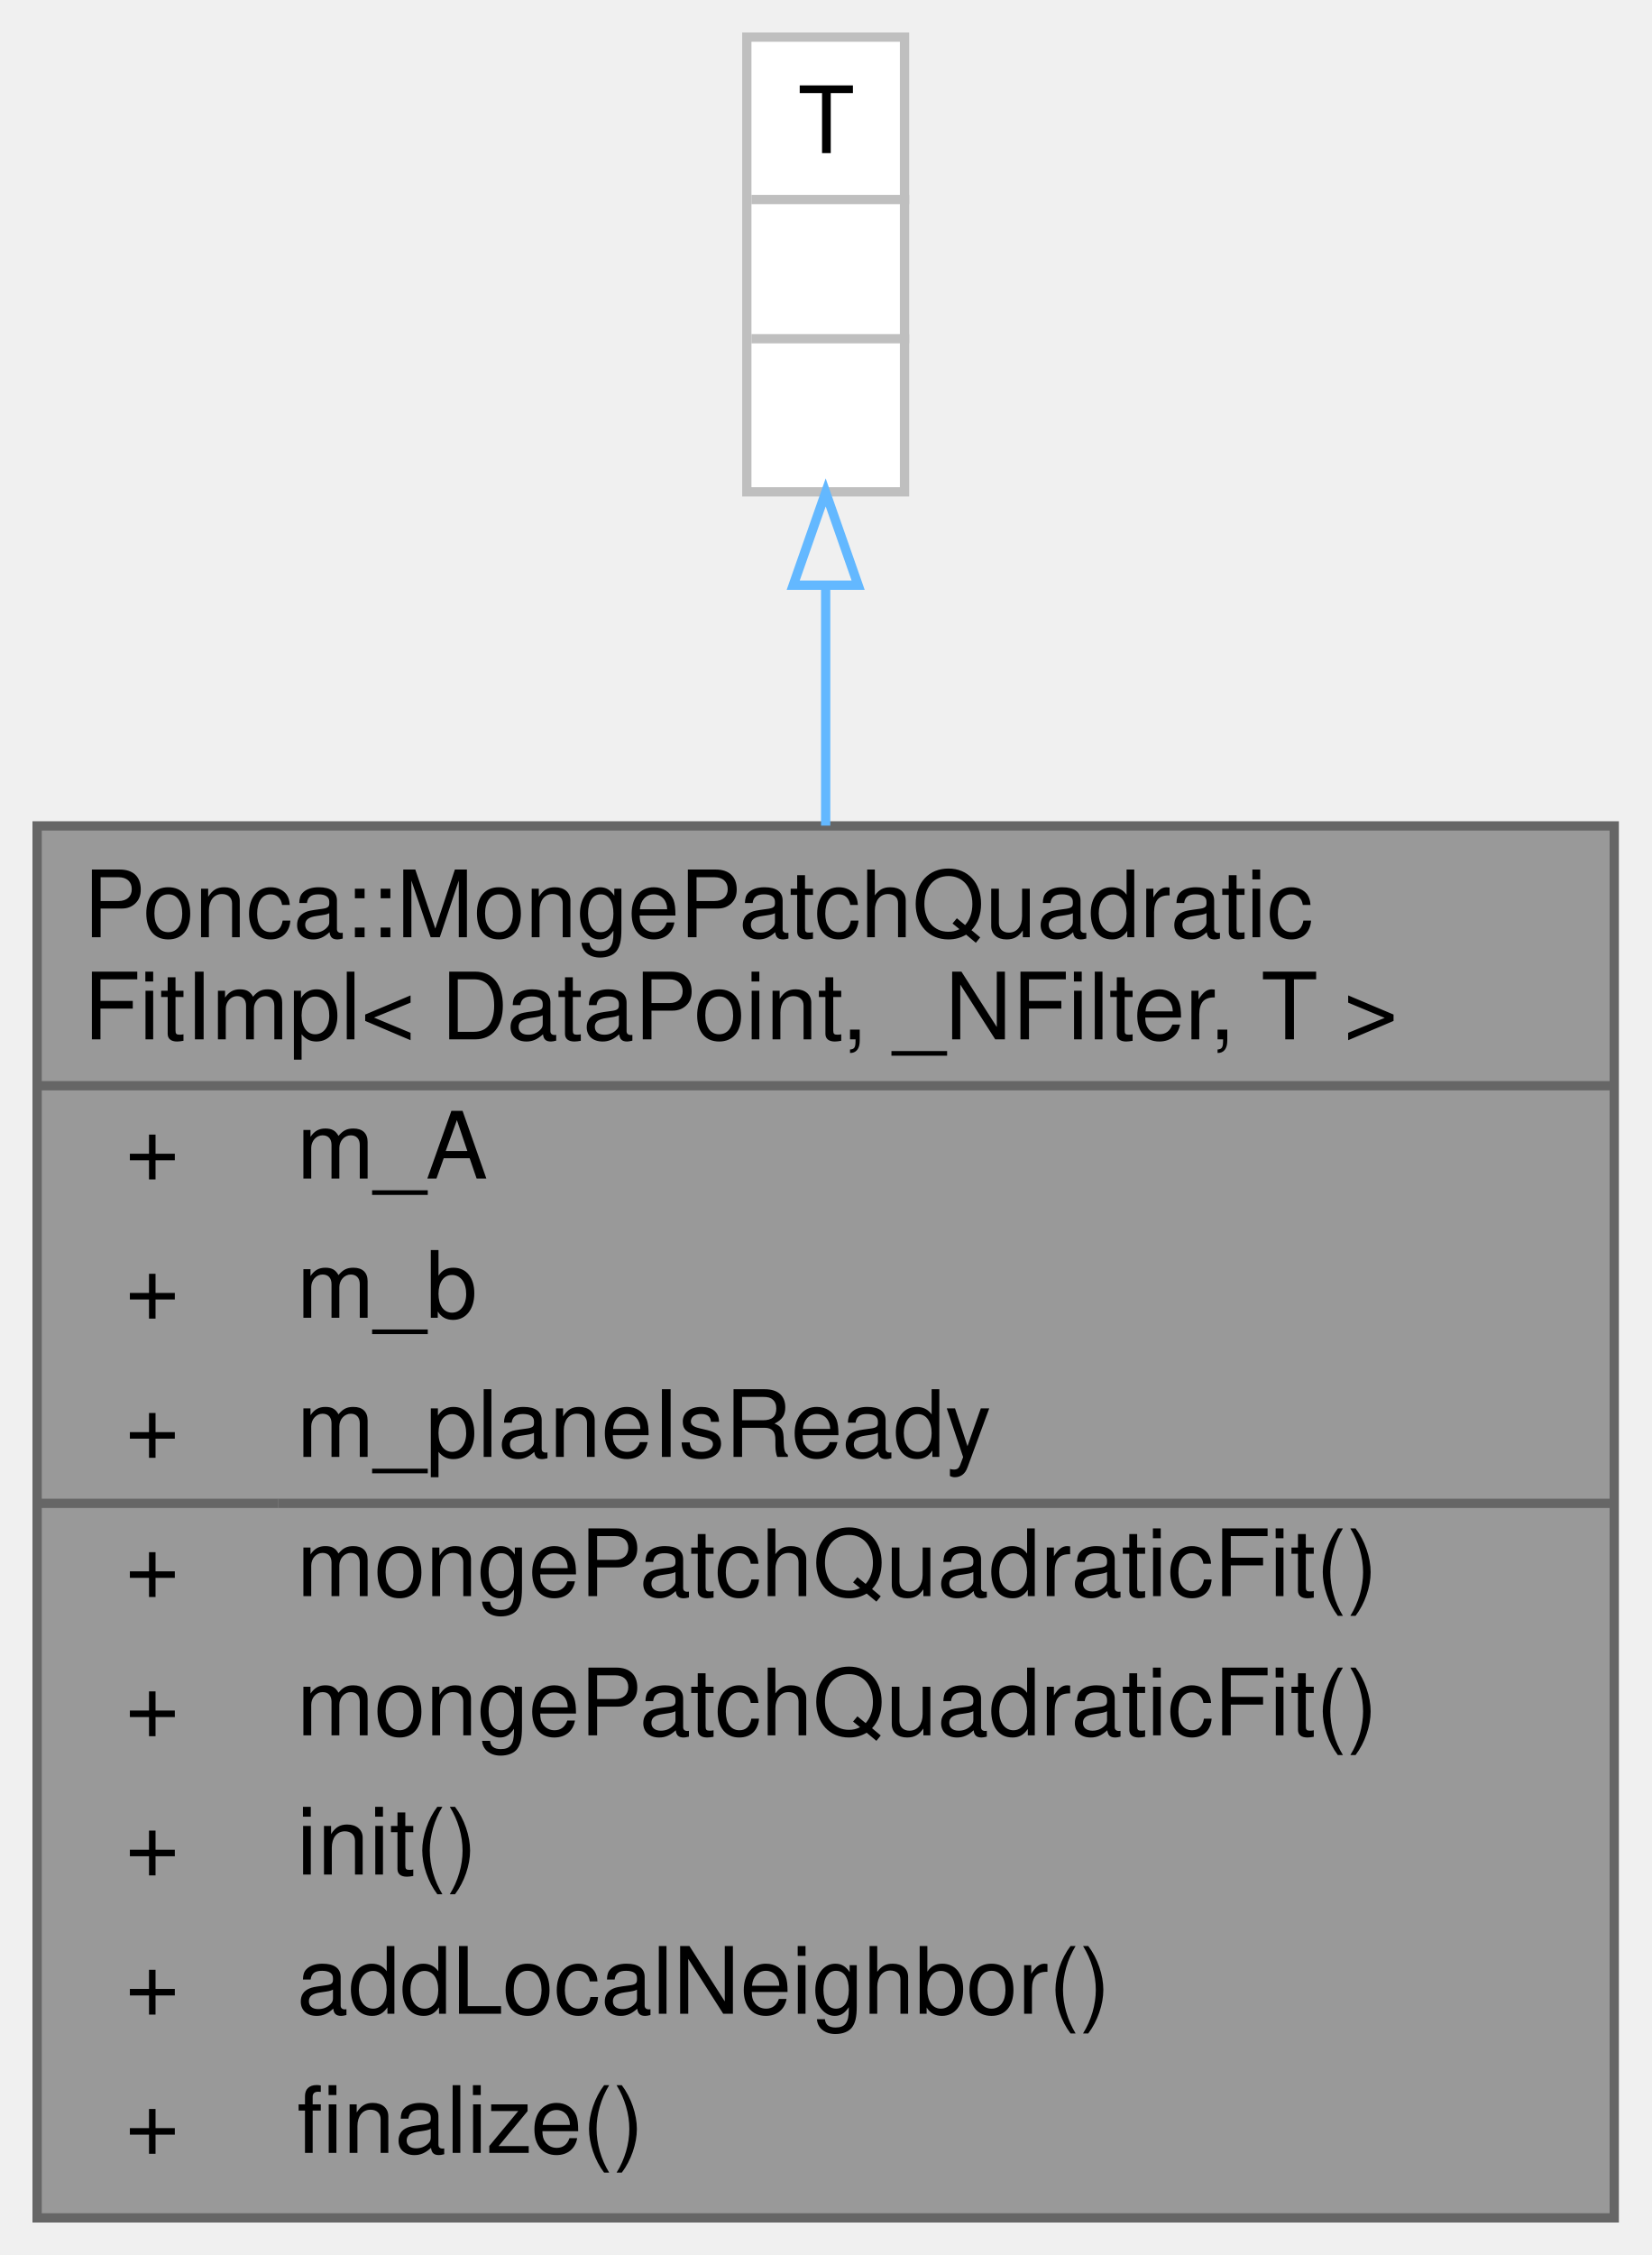
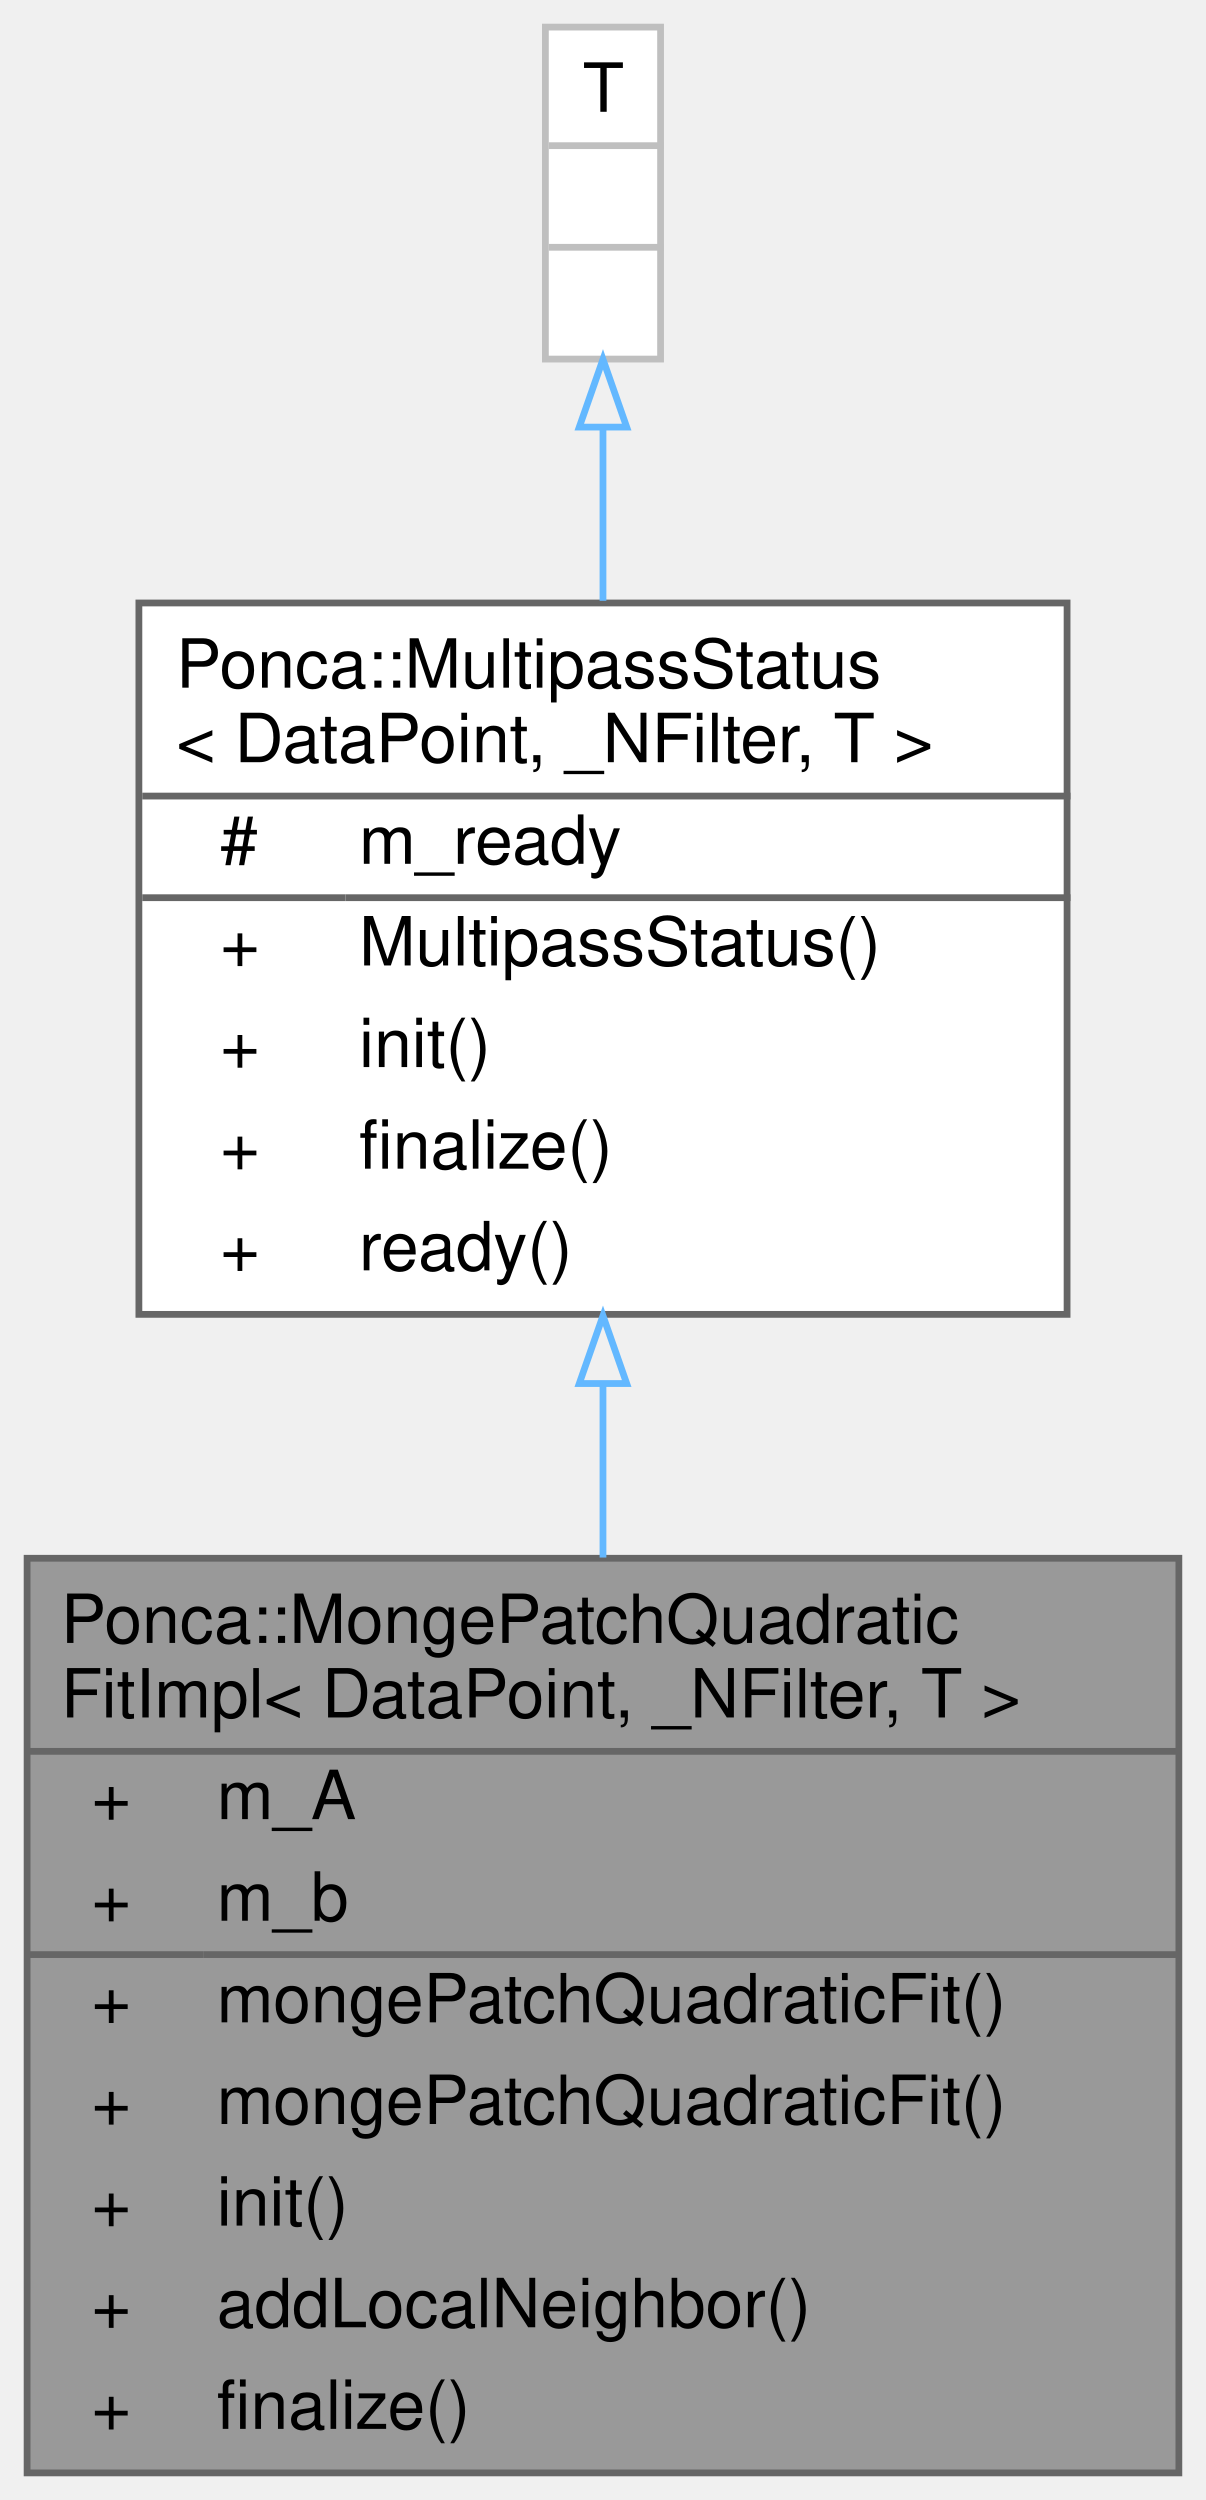
- <svg xmlns="http://www.w3.org/2000/svg" xmlns:xlink="http://www.w3.org/1999/xlink" width="178pt" height="243pt" viewBox="0.00 0.00 178.00 243.00">
-   <g id="graph0" class="graph" transform="scale(1 1) rotate(0) translate(4 239)">
+ <svg xmlns="http://www.w3.org/2000/svg" xmlns:xlink="http://www.w3.org/1999/xlink" width="178pt" height="369pt" viewBox="0.00 0.00 178.00 369.00">
+   <g id="graph0" class="graph" transform="scale(1 1) rotate(0) translate(4 365)">
    <g id="Node000001" class="node">
      <g id="a_Node000001">
        <a xlink:title="Extension to compute the best fit quadric on 3d points expressed as .">
-           <polygon fill="#999999" stroke="transparent" points="170,-150 0,-150 0,0 170,0 170,-150" />
-           <text text-anchor="start" x="5" y="-138" font-family="Helvetica,sans-Serif" font-size="10.00">Ponca::MongePatchQuadratic</text>
-           <text text-anchor="start" x="5" y="-127" font-family="Helvetica,sans-Serif" font-size="10.00">FitImpl&lt; DataPoint, _NFilter, T &gt;</text>
-           <text text-anchor="start" x="9.5" y="-112" font-family="Helvetica,sans-Serif" font-size="10.00">+</text>
-           <text text-anchor="start" x="28" y="-112" font-family="Helvetica,sans-Serif" font-size="10.00">m_A</text>
-           <text text-anchor="start" x="9.5" y="-97" font-family="Helvetica,sans-Serif" font-size="10.00">+</text>
-           <text text-anchor="start" x="28" y="-97" font-family="Helvetica,sans-Serif" font-size="10.00">m_b</text>
-           <text text-anchor="start" x="9.5" y="-82" font-family="Helvetica,sans-Serif" font-size="10.00">+</text>
-           <text text-anchor="start" x="28" y="-82" font-family="Helvetica,sans-Serif" font-size="10.00">m_planeIsReady</text>
-           <text text-anchor="start" x="9.5" y="-67" font-family="Helvetica,sans-Serif" font-size="10.00">+</text>
-           <text text-anchor="start" x="28" y="-67" font-family="Helvetica,sans-Serif" font-size="10.00">mongePatchQuadraticFit()</text>
-           <text text-anchor="start" x="9.5" y="-52" font-family="Helvetica,sans-Serif" font-size="10.00">+</text>
-           <text text-anchor="start" x="28" y="-52" font-family="Helvetica,sans-Serif" font-size="10.00">mongePatchQuadraticFit()</text>
-           <text text-anchor="start" x="9.5" y="-37" font-family="Helvetica,sans-Serif" font-size="10.00">+</text>
-           <text text-anchor="start" x="28" y="-37" font-family="Helvetica,sans-Serif" font-size="10.00">init()</text>
-           <text text-anchor="start" x="9.5" y="-22" font-family="Helvetica,sans-Serif" font-size="10.00">+</text>
-           <text text-anchor="start" x="28" y="-22" font-family="Helvetica,sans-Serif" font-size="10.00">addLocalNeighbor()</text>
-           <text text-anchor="start" x="9.5" y="-7" font-family="Helvetica,sans-Serif" font-size="10.00">+</text>
-           <text text-anchor="start" x="28" y="-7" font-family="Helvetica,sans-Serif" font-size="10.00">finalize()</text>
-           <polygon fill="#666666" stroke="#666666" points="0,-122 0,-122 170,-122 170,-122 0,-122" />
-           <polygon fill="#666666" stroke="#666666" points="0,-77 0,-77 26,-77 26,-77 0,-77" />
-           <polygon fill="#666666" stroke="#666666" points="26,-77 26,-77 170,-77 170,-77 26,-77" />
-           <polygon fill="none" stroke="#666666" points="0,0 0,-150 170,-150 170,0 0,0" />
+           <polygon fill="#999999" stroke="transparent" points="170,-135 0,-135 0,0 170,0 170,-135" />
+           <text text-anchor="start" x="5" y="-122.5" font-family="Helvetica,sans-Serif" font-size="10.00">Ponca::MongePatchQuadratic</text>
+           <text text-anchor="start" x="5" y="-111.5" font-family="Helvetica,sans-Serif" font-size="10.00">FitImpl&lt; DataPoint, _NFilter, T &gt;</text>
+           <text text-anchor="start" x="9.5" y="-96.5" font-family="Helvetica,sans-Serif" font-size="10.00">+</text>
+           <text text-anchor="start" x="28" y="-96.5" font-family="Helvetica,sans-Serif" font-size="10.00">m_A</text>
+           <text text-anchor="start" x="9.5" y="-81.5" font-family="Helvetica,sans-Serif" font-size="10.00">+</text>
+           <text text-anchor="start" x="28" y="-81.5" font-family="Helvetica,sans-Serif" font-size="10.00">m_b</text>
+           <text text-anchor="start" x="9.5" y="-66.5" font-family="Helvetica,sans-Serif" font-size="10.00">+</text>
+           <text text-anchor="start" x="28" y="-66.5" font-family="Helvetica,sans-Serif" font-size="10.00">mongePatchQuadraticFit()</text>
+           <text text-anchor="start" x="9.5" y="-51.5" font-family="Helvetica,sans-Serif" font-size="10.00">+</text>
+           <text text-anchor="start" x="28" y="-51.5" font-family="Helvetica,sans-Serif" font-size="10.00">mongePatchQuadraticFit()</text>
+           <text text-anchor="start" x="9.5" y="-36.5" font-family="Helvetica,sans-Serif" font-size="10.00">+</text>
+           <text text-anchor="start" x="28" y="-36.5" font-family="Helvetica,sans-Serif" font-size="10.00">init()</text>
+           <text text-anchor="start" x="9.5" y="-21.5" font-family="Helvetica,sans-Serif" font-size="10.00">+</text>
+           <text text-anchor="start" x="28" y="-21.5" font-family="Helvetica,sans-Serif" font-size="10.00">addLocalNeighbor()</text>
+           <text text-anchor="start" x="9.5" y="-6.5" font-family="Helvetica,sans-Serif" font-size="10.00">+</text>
+           <text text-anchor="start" x="28" y="-6.5" font-family="Helvetica,sans-Serif" font-size="10.00">finalize()</text>
+           <polygon fill="#666666" stroke="#666666" points="0,-106.5 0,-106.5 170,-106.5 170,-106.5 0,-106.5" />
+           <polygon fill="#666666" stroke="#666666" points="0,-76.5 0,-76.5 26,-76.5 26,-76.5 0,-76.5" />
+           <polygon fill="#666666" stroke="#666666" points="26,-76.5 26,-76.5 170,-76.5 170,-76.5 26,-76.5" />
+           <polygon fill="none" stroke="#666666" points="0,0 0,-135 170,-135 170,0 0,0" />
        </a>
      </g>
    </g>
    <g id="Node000002" class="node">
      <g id="a_Node000002">
-         <a xlink:title=" ">
-           <polygon fill="white" stroke="transparent" points="93.5,-235 76.5,-235 76.5,-186 93.5,-186 93.5,-235" />
-           <text text-anchor="start" x="82" y="-222.5" font-family="Helvetica,sans-Serif" font-size="10.00">T</text>
-           <text text-anchor="start" x="83.5" y="-207.5" font-family="Helvetica,sans-Serif" font-size="10.00"> </text>
-           <text text-anchor="start" x="83.5" y="-192.5" font-family="Helvetica,sans-Serif" font-size="10.00"> </text>
-           <polygon fill="#bfbfbf" stroke="#bfbfbf" points="77,-217.5 77,-217.5 94,-217.5 94,-217.5 77,-217.5" />
-           <polygon fill="#bfbfbf" stroke="#bfbfbf" points="77,-202.5 77,-202.5 94,-202.5 94,-202.5 77,-202.5" />
-           <polygon fill="none" stroke="#bfbfbf" points="76.5,-186 76.5,-235 93.5,-235 93.5,-186 76.5,-186" />
+         <a xlink:href="classPonca_1_1MultipassStatus.html" target="_top" xlink:title="Helper class to check for status of required extensions.">
+           <polygon fill="white" stroke="transparent" points="153.5,-276 16.5,-276 16.5,-171 153.5,-171 153.5,-276" />
+           <text text-anchor="start" x="22" y="-263.5" font-family="Helvetica,sans-Serif" font-size="10.00">Ponca::MultipassStatus</text>
+           <text text-anchor="start" x="22" y="-252.5" font-family="Helvetica,sans-Serif" font-size="10.00">&lt; DataPoint, _NFilter, T &gt;</text>
+           <text text-anchor="start" x="28.5" y="-237.5" font-family="Helvetica,sans-Serif" font-size="10.00">#</text>
+           <text text-anchor="start" x="49" y="-237.5" font-family="Helvetica,sans-Serif" font-size="10.00">m_ready</text>
+           <text text-anchor="start" x="28.5" y="-222.5" font-family="Helvetica,sans-Serif" font-size="10.00">+</text>
+           <text text-anchor="start" x="49" y="-222.5" font-family="Helvetica,sans-Serif" font-size="10.00">MultipassStatus()</text>
+           <text text-anchor="start" x="28.5" y="-207.5" font-family="Helvetica,sans-Serif" font-size="10.00">+</text>
+           <text text-anchor="start" x="49" y="-207.5" font-family="Helvetica,sans-Serif" font-size="10.00">init()</text>
+           <text text-anchor="start" x="28.5" y="-192.5" font-family="Helvetica,sans-Serif" font-size="10.00">+</text>
+           <text text-anchor="start" x="49" y="-192.5" font-family="Helvetica,sans-Serif" font-size="10.00">finalize()</text>
+           <text text-anchor="start" x="28.5" y="-177.5" font-family="Helvetica,sans-Serif" font-size="10.00">+</text>
+           <text text-anchor="start" x="49" y="-177.5" font-family="Helvetica,sans-Serif" font-size="10.00">ready()</text>
+           <polygon fill="#666666" stroke="#666666" points="17,-247.5 17,-247.5 154,-247.5 154,-247.5 17,-247.5" />
+           <polygon fill="#666666" stroke="#666666" points="17,-232.5 17,-232.5 47,-232.5 47,-232.5 17,-232.5" />
+           <polygon fill="#666666" stroke="#666666" points="47,-232.5 47,-232.5 154,-232.5 154,-232.5 47,-232.5" />
+           <polygon fill="none" stroke="#666666" points="16.5,-171 16.5,-276 153.5,-276 153.5,-171 16.5,-171" />
        </a>
      </g>
    </g>
    <g id="edge1_Node000001_Node000002" class="edge">
      <g id="a_edge1_Node000001_Node000002">
        <a xlink:title=" ">
-           <path fill="none" stroke="#63b8ff" d="M85,-175.69C85,-167.75 85,-158.98 85,-150.03" />
-           <polygon fill="none" stroke="#63b8ff" points="81.5,-175.94 85,-185.94 88.5,-175.94 81.5,-175.94" />
+           <path fill="none" stroke="#63b8ff" d="M85,-160.68C85,-152.27 85,-143.61 85,-135.11" />
+           <polygon fill="none" stroke="#63b8ff" points="81.5,-160.79 85,-170.79 88.5,-160.79 81.5,-160.79" />
+         </a>
+       </g>
+     </g>
+     <g id="Node000003" class="node">
+       <g id="a_Node000003">
+         <a xlink:title=" ">
+           <polygon fill="white" stroke="transparent" points="93.5,-361 76.5,-361 76.5,-312 93.5,-312 93.5,-361" />
+           <text text-anchor="start" x="82" y="-348.5" font-family="Helvetica,sans-Serif" font-size="10.00">T</text>
+           <text text-anchor="start" x="83.5" y="-333.5" font-family="Helvetica,sans-Serif" font-size="10.00"> </text>
+           <text text-anchor="start" x="83.5" y="-318.5" font-family="Helvetica,sans-Serif" font-size="10.00"> </text>
+           <polygon fill="#bfbfbf" stroke="#bfbfbf" points="77,-343.5 77,-343.5 94,-343.5 94,-343.5 77,-343.5" />
+           <polygon fill="#bfbfbf" stroke="#bfbfbf" points="77,-328.5 77,-328.5 94,-328.5 94,-328.5 77,-328.5" />
+           <polygon fill="none" stroke="#bfbfbf" points="76.5,-312 76.5,-361 93.5,-361 93.5,-312 76.5,-312" />
+         </a>
+       </g>
+     </g>
+     <g id="edge2_Node000002_Node000003" class="edge">
+       <g id="a_edge2_Node000002_Node000003">
+         <a xlink:title=" ">
+           <path fill="none" stroke="#63b8ff" d="M85,-301.85C85,-293.79 85,-285 85,-276.32" />
+           <polygon fill="none" stroke="#63b8ff" points="81.5,-301.96 85,-311.96 88.5,-301.96 81.5,-301.96" />
        </a>
      </g>
    </g>
  </g>
</svg>
